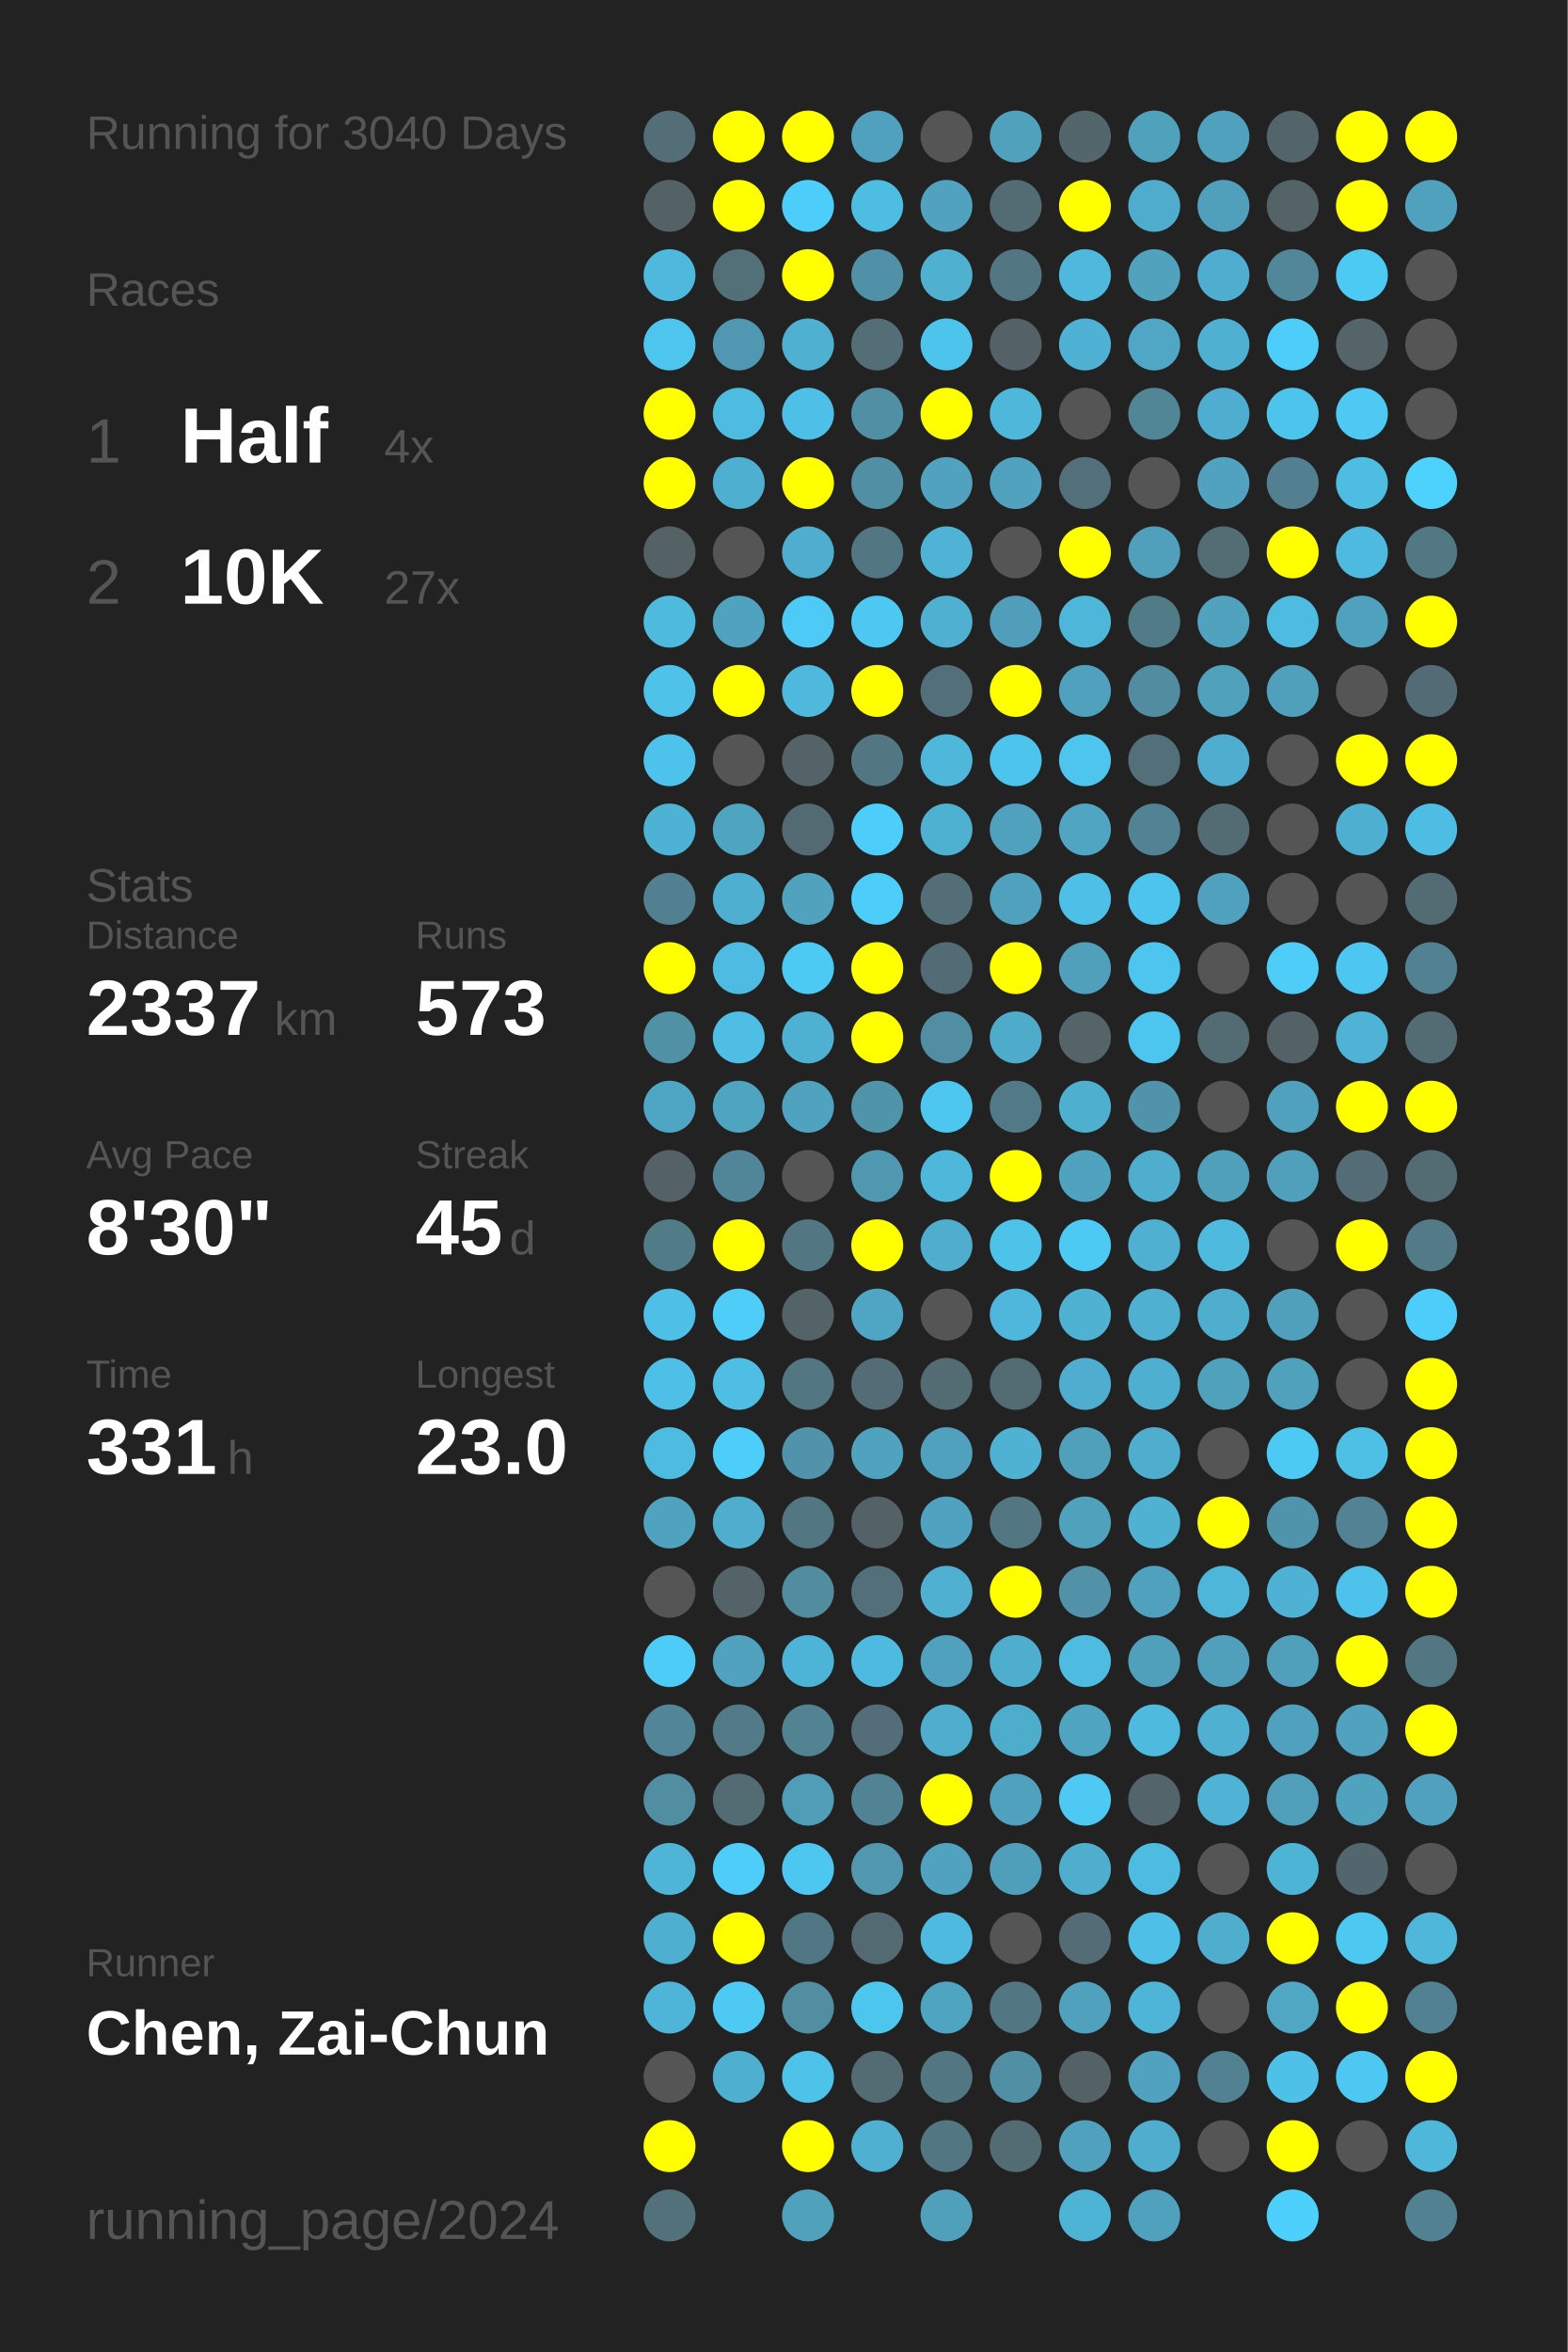
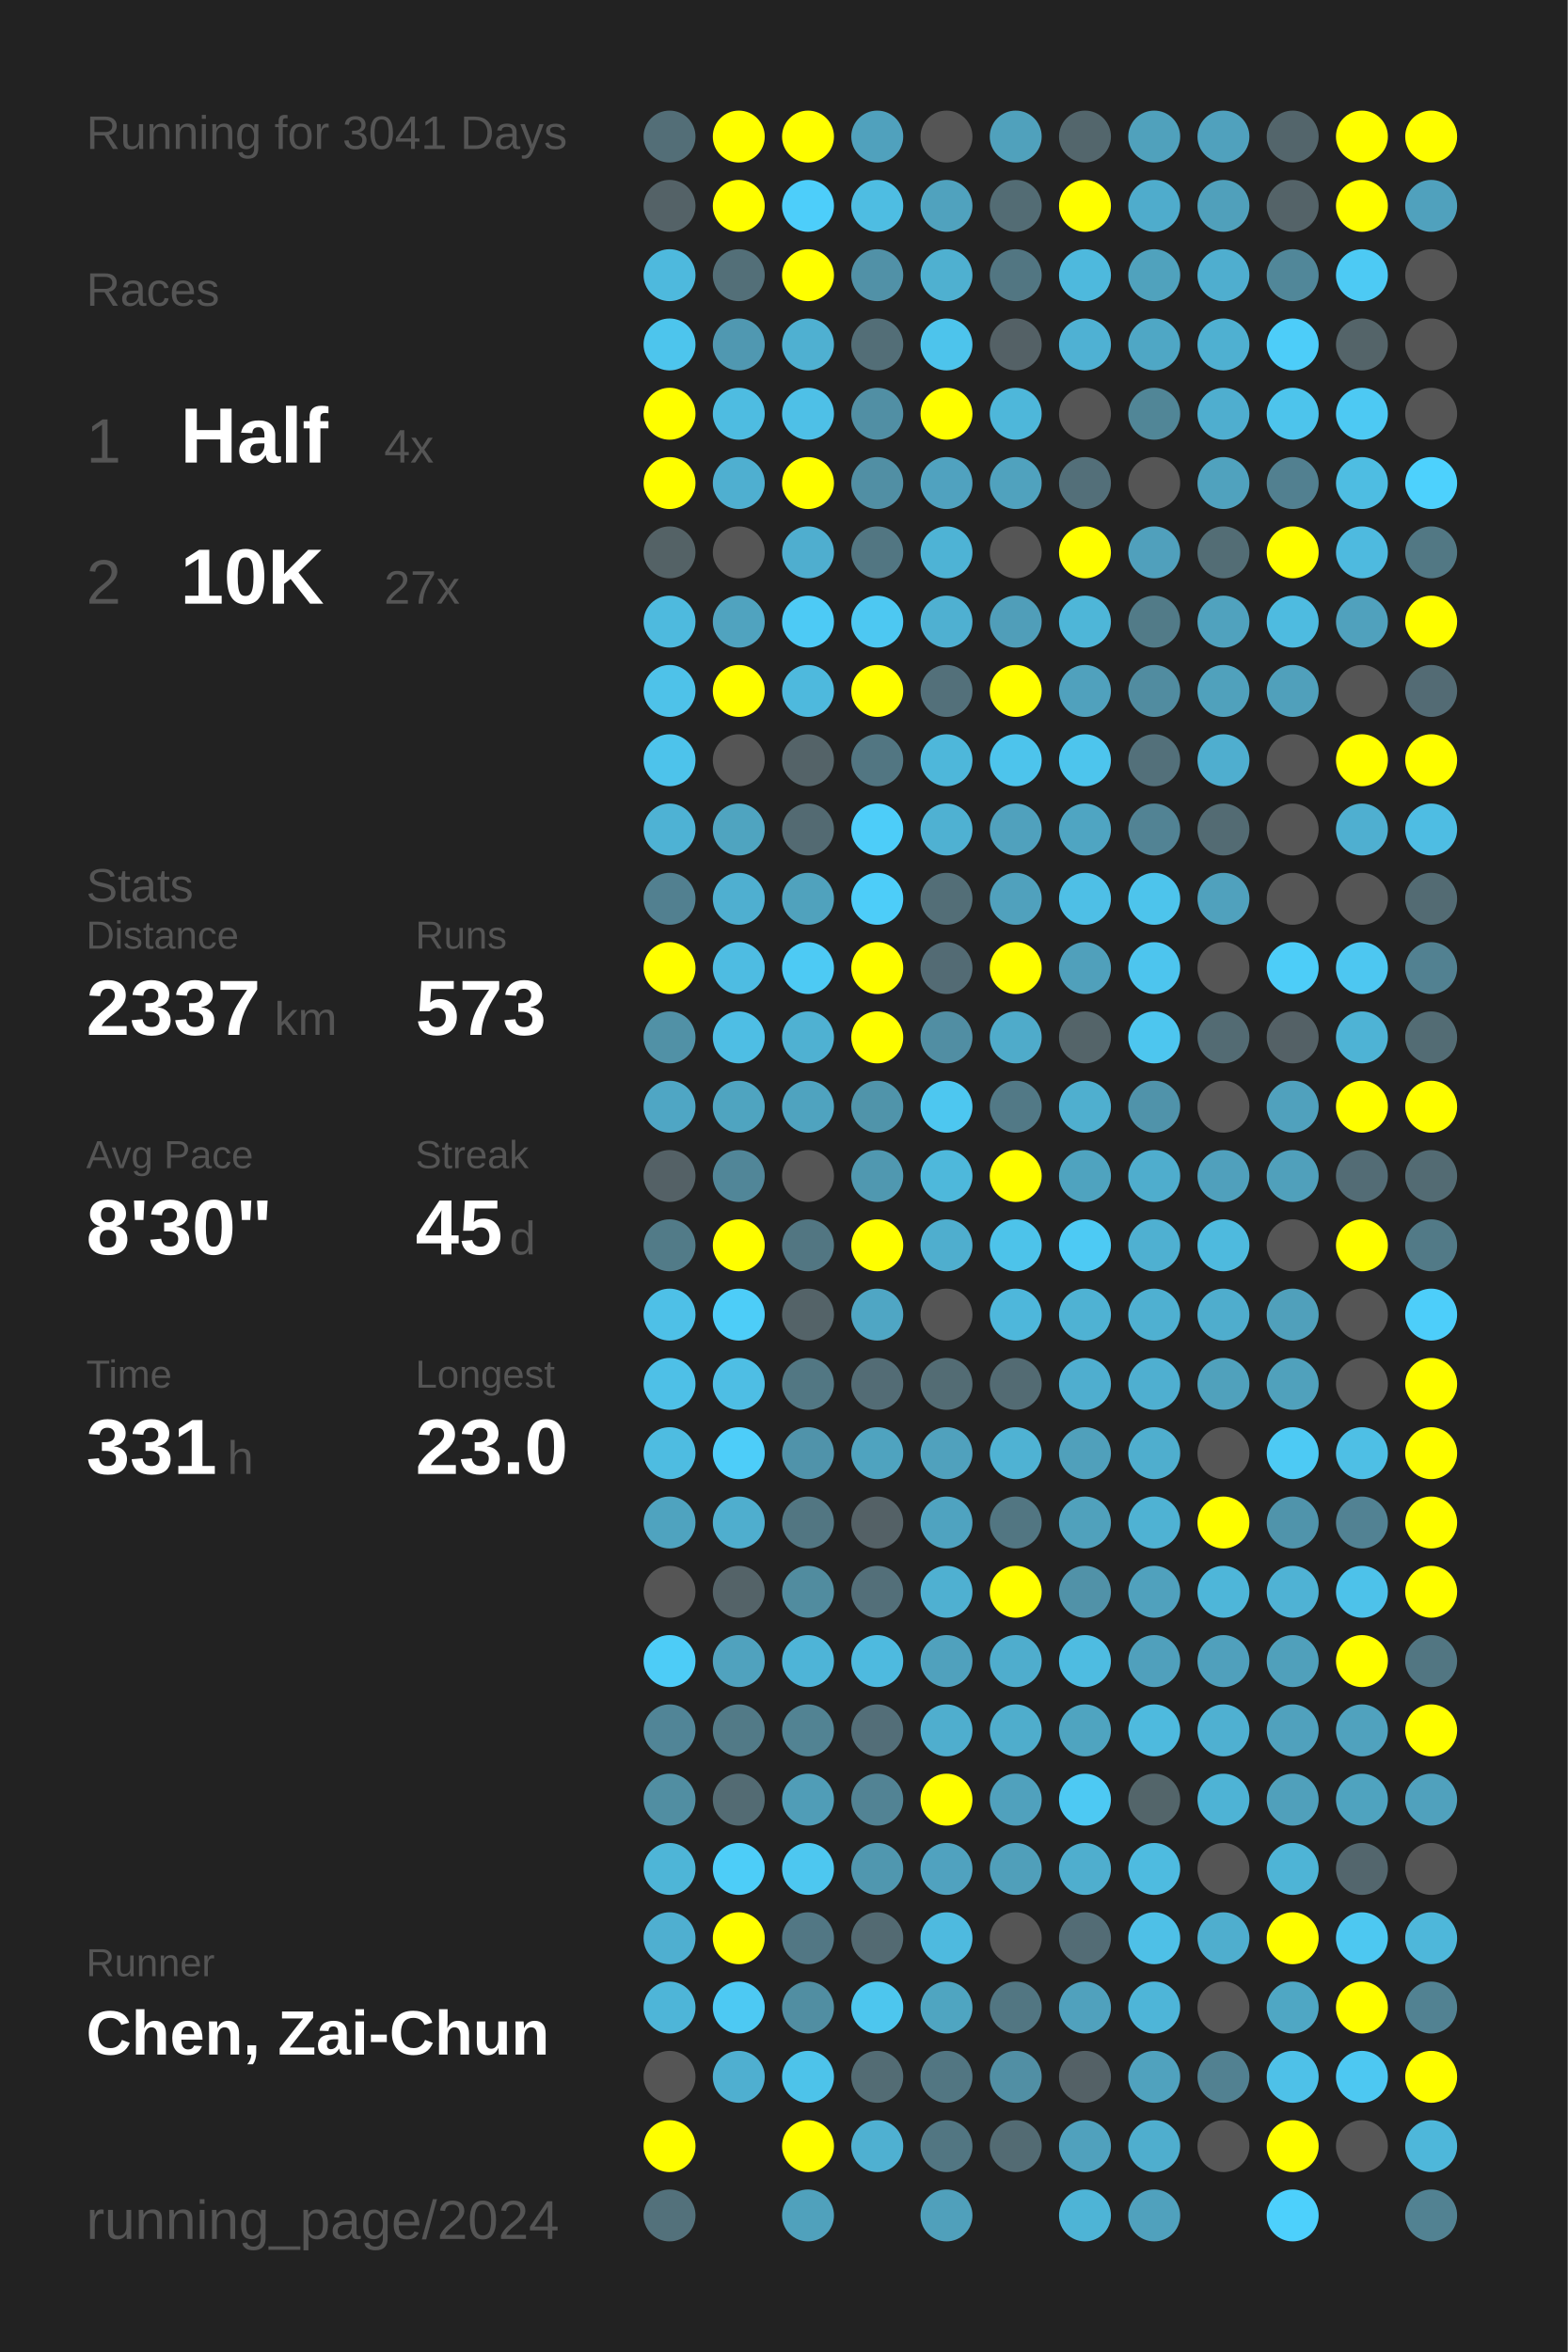
<svg xmlns="http://www.w3.org/2000/svg" baseProfile="full" height="300mm" version="1.1" viewBox="0,0,200,300" width="200mm">
  <defs />
  <rect fill="#222222" height="300" width="200" x="0" y="0" />
-   <text fill="#555555" style="font-size:6px; font-family:Arial;" x="11" y="19">Running for 3040 Days</text>
+   <text fill="#555555" style="font-size:6px; font-family:Arial;" x="11" y="19">Running for 3041 Days</text>
  <text fill="#555555" style="font-size:6px; font-family:Arial;" x="11" y="39">Races</text>
  <text fill="#555555" style="font-size:8px; font-family:Arial;" x="11" y="59">1</text>
  <text fill="#FFFFFF" style="font-size:10px; font-family:Arial; font-weight:bold;" x="23" y="59">Half</text>
  <text fill="#555555" style="font-size:6px; font-family:Arial;" x="49" y="59">4x</text>
  <text fill="#555555" style="font-size:8px; font-family:Arial;" x="11" y="77">2</text>
  <text fill="#FFFFFF" style="font-size:10px; font-family:Arial; font-weight:bold;" x="23" y="77">10K</text>
  <text fill="#555555" style="font-size:6px; font-family:Arial;" x="49" y="77">27x</text>
  <text fill="#555555" style="font-size:6px; font-family:Arial;" x="11" y="115">Stats</text>
  <text fill="#555555" style="font-size:5px; font-family:Arial;" x="11" y="121">Distance</text>
  <text fill="#FFFFFF" style="font-size:10px; font-family:Arial; font-weight:bold;" x="11" y="132">2337</text>
  <text fill="#555555" style="font-size:6px; font-family:Arial;" x="35" y="132">km</text>
  <text fill="#555555" style="font-size:5px; font-family:Arial;" x="53" y="121">Runs</text>
  <text fill="#FFFFFF" style="font-size:10px; font-family:Arial; font-weight:bold;" x="53" y="132">573</text>
  <text fill="#555555" style="font-size:5px; font-family:Arial;" x="11" y="149">Avg Pace</text>
  <text fill="#FFFFFF" style="font-size:10px; font-family:Arial; font-weight:bold;" x="11" y="160">8'30"</text>
  <text fill="#555555" style="font-size:5px; font-family:Arial;" x="53" y="149">Streak</text>
  <text fill="#FFFFFF" style="font-size:10px; font-family:Arial; font-weight:bold;" x="53" y="160">45</text>
  <text fill="#555555" style="font-size:6px; font-family:Arial;" x="65" y="160">d</text>
  <text fill="#555555" style="font-size:5px; font-family:Arial;" x="11" y="177">Time</text>
  <text fill="#FFFFFF" style="font-size:10px; font-family:Arial; font-weight:bold;" x="11" y="188">331</text>
  <text fill="#555555" style="font-size:6px; font-family:Arial;" x="29" y="188">h</text>
  <text fill="#555555" style="font-size:5px; font-family:Arial;" x="53" y="177">Longest</text>
  <text fill="#FFFFFF" style="font-size:10px; font-family:Arial; font-weight:bold;" x="53" y="188">23.0</text>
  <text fill="#555555" style="font-size:5px; font-family:Arial;" x="11" y="252.065">Runner</text>
  <text fill="#FFFFFF" style="font-size:8px; font-family:Arial; font-weight:bold;" x="11" y="262.065">Chen, Zai-Chun</text>
  <text fill="#555555" style="font-size:7px; font-family:Arial;" x="11" y="285.581">running_page/2024</text>
  <circle cx="85.417" cy="17.419" fill="#536e77" r="3.312" />
  <circle cx="85.417" cy="26.258" fill="#546267" r="3.312" />
  <circle cx="85.417" cy="35.097" fill="#4eb9dd" r="3.312" />
  <circle cx="85.417" cy="43.935" fill="#4dc5ed" r="3.312" />
  <circle cx="85.417" cy="52.774" fill="#FFFF00" r="3.312" />
  <circle cx="85.417" cy="61.613" fill="#FFFF00" r="3.312" />
  <circle cx="85.417" cy="70.452" fill="#546266" r="3.312" />
  <circle cx="85.417" cy="79.29" fill="#4ebade" r="3.312" />
  <circle cx="85.417" cy="88.129" fill="#4ec2e9" r="3.312" />
  <circle cx="85.417" cy="96.968" fill="#4dc3eb" r="3.312" />
  <circle cx="85.417" cy="105.806" fill="#4eb2d4" r="3.312" />
  <circle cx="85.417" cy="114.645" fill="#528090" r="3.312" />
  <circle cx="85.417" cy="123.484" fill="#FFFF00" r="3.312" />
  <circle cx="85.417" cy="132.323" fill="#5191a6" r="3.312" />
  <circle cx="85.417" cy="141.161" fill="#4fa6c4" r="3.312" />
  <circle cx="85.417" cy="150" fill="#546166" r="3.312" />
  <circle cx="85.417" cy="158.839" fill="#527b88" r="3.312" />
  <circle cx="85.417" cy="167.677" fill="#4ec0e7" r="3.312" />
  <circle cx="85.417" cy="176.516" fill="#4ec0e7" r="3.312" />
  <circle cx="85.417" cy="185.355" fill="#4ebce1" r="3.312" />
  <circle cx="85.417" cy="194.194" fill="#4fa3bf" r="3.312" />
  <circle cx="85.417" cy="203.032" fill="#555555" r="3.312" />
  <circle cx="85.417" cy="211.871" fill="#4dccf7" r="3.312" />
  <circle cx="85.417" cy="220.71" fill="#518597" r="3.312" />
  <circle cx="85.417" cy="229.548" fill="#518ea2" r="3.312" />
  <circle cx="85.417" cy="238.387" fill="#4eb5d7" r="3.312" />
  <circle cx="85.417" cy="247.226" fill="#4fafd0" r="3.312" />
  <circle cx="85.417" cy="256.065" fill="#4eb5d8" r="3.312" />
  <circle cx="85.417" cy="264.903" fill="#555555" r="3.312" />
  <circle cx="85.417" cy="273.742" fill="#FFFF00" r="3.312" />
  <circle cx="85.417" cy="282.581" fill="#53717b" r="3.312" />
  <circle cx="94.25" cy="17.419" fill="#FFFF00" r="3.312" />
  <circle cx="94.25" cy="26.258" fill="#FFFF00" r="3.312" />
  <circle cx="94.25" cy="35.097" fill="#536f78" r="3.312" />
  <circle cx="94.25" cy="43.935" fill="#5098b1" r="3.312" />
  <circle cx="94.25" cy="52.774" fill="#4ebce1" r="3.312" />
  <circle cx="94.25" cy="61.613" fill="#4fafd0" r="3.312" />
  <circle cx="94.25" cy="70.452" fill="#555555" r="3.312" />
  <circle cx="94.25" cy="79.29" fill="#50a3bf" r="3.312" />
  <circle cx="94.25" cy="88.129" fill="#FFFF00" r="3.312" />
  <circle cx="94.25" cy="96.968" fill="#555555" r="3.312" />
  <circle cx="94.25" cy="105.806" fill="#4fa4c0" r="3.312" />
  <circle cx="94.25" cy="114.645" fill="#4fafd0" r="3.312" />
  <circle cx="94.25" cy="123.484" fill="#4ebce2" r="3.312" />
  <circle cx="94.25" cy="132.323" fill="#4ebee4" r="3.312" />
  <circle cx="94.25" cy="141.161" fill="#4fa4c0" r="3.312" />
  <circle cx="94.25" cy="150" fill="#518698" r="3.312" />
  <circle cx="94.25" cy="158.839" fill="#FFFF00" r="3.312" />
  <circle cx="94.25" cy="167.677" fill="#4dcdf8" r="3.312" />
  <circle cx="94.25" cy="176.516" fill="#4ebee4" r="3.312" />
  <circle cx="94.25" cy="185.355" fill="#4dcdf9" r="3.312" />
  <circle cx="94.25" cy="194.194" fill="#4faece" r="3.312" />
  <circle cx="94.25" cy="203.032" fill="#546368" r="3.312" />
  <circle cx="94.25" cy="211.871" fill="#50a2be" r="3.312" />
  <circle cx="94.25" cy="220.71" fill="#527a87" r="3.312" />
  <circle cx="94.25" cy="229.548" fill="#536b73" r="3.312" />
  <circle cx="94.25" cy="238.387" fill="#4dcdf8" r="3.312" />
  <circle cx="94.25" cy="247.226" fill="#FFFF00" r="3.312" />
  <circle cx="94.25" cy="256.065" fill="#4dc9f3" r="3.312" />
  <circle cx="94.25" cy="264.903" fill="#4fafd0" r="3.312" />
  <circle cx="103.083" cy="17.419" fill="#FFFF00" r="3.312" />
  <circle cx="103.083" cy="26.258" fill="#4dcefa" r="3.312" />
  <circle cx="103.083" cy="35.097" fill="#FFFF00" r="3.312" />
  <circle cx="103.083" cy="43.935" fill="#4fb0d1" r="3.312" />
  <circle cx="103.083" cy="52.774" fill="#4ec0e7" r="3.312" />
  <circle cx="103.083" cy="61.613" fill="#FFFF00" r="3.312" />
  <circle cx="103.083" cy="70.452" fill="#4faecf" r="3.312" />
  <circle cx="103.083" cy="79.29" fill="#4dcaf5" r="3.312" />
  <circle cx="103.083" cy="88.129" fill="#4eb9dd" r="3.312" />
  <circle cx="103.083" cy="96.968" fill="#546368" r="3.312" />
  <circle cx="103.083" cy="105.806" fill="#536a72" r="3.312" />
  <circle cx="103.083" cy="114.645" fill="#50a2bd" r="3.312" />
  <circle cx="103.083" cy="123.484" fill="#4dcaf4" r="3.312" />
  <circle cx="103.083" cy="132.323" fill="#4fb1d2" r="3.312" />
  <circle cx="103.083" cy="141.161" fill="#4fa3bf" r="3.312" />
  <circle cx="103.083" cy="150" fill="#555555" r="3.312" />
  <circle cx="103.083" cy="158.839" fill="#527682" r="3.312" />
  <circle cx="103.083" cy="167.677" fill="#546368" r="3.312" />
  <circle cx="103.083" cy="176.516" fill="#527783" r="3.312" />
  <circle cx="103.083" cy="185.355" fill="#5093aa" r="3.312" />
  <circle cx="103.083" cy="194.194" fill="#527682" r="3.312" />
  <circle cx="103.083" cy="203.032" fill="#518c9f" r="3.312" />
  <circle cx="103.083" cy="211.871" fill="#4eb4d7" r="3.312" />
  <circle cx="103.083" cy="220.71" fill="#528393" r="3.312" />
  <circle cx="103.083" cy="229.548" fill="#509db7" r="3.312" />
  <circle cx="103.083" cy="238.387" fill="#4dc7f0" r="3.312" />
  <circle cx="103.083" cy="247.226" fill="#527784" r="3.312" />
  <circle cx="103.083" cy="256.065" fill="#518ea2" r="3.312" />
  <circle cx="103.083" cy="264.903" fill="#4dc3ea" r="3.312" />
  <circle cx="103.083" cy="273.742" fill="#FFFF00" r="3.312" />
  <circle cx="103.083" cy="282.581" fill="#50a1bc" r="3.312" />
  <circle cx="111.917" cy="17.419" fill="#50a1bd" r="3.312" />
  <circle cx="111.917" cy="26.258" fill="#4ebde2" r="3.312" />
  <circle cx="111.917" cy="35.097" fill="#5191a7" r="3.312" />
  <circle cx="111.917" cy="43.935" fill="#536e77" r="3.312" />
  <circle cx="111.917" cy="52.774" fill="#518fa4" r="3.312" />
  <circle cx="111.917" cy="61.613" fill="#518fa4" r="3.312" />
  <circle cx="111.917" cy="70.452" fill="#527682" r="3.312" />
  <circle cx="111.917" cy="79.29" fill="#4dc8f2" r="3.312" />
  <circle cx="111.917" cy="88.129" fill="#FFFF00" r="3.312" />
  <circle cx="111.917" cy="96.968" fill="#527682" r="3.312" />
  <circle cx="111.917" cy="105.806" fill="#4dcdf9" r="3.312" />
  <circle cx="111.917" cy="114.645" fill="#4dcdf9" r="3.312" />
  <circle cx="111.917" cy="123.484" fill="#FFFF00" r="3.312" />
  <circle cx="111.917" cy="132.323" fill="#FFFF00" r="3.312" />
  <circle cx="111.917" cy="141.161" fill="#5094aa" r="3.312" />
  <circle cx="111.917" cy="150" fill="#5098b0" r="3.312" />
  <circle cx="111.917" cy="158.839" fill="#FFFF00" r="3.312" />
  <circle cx="111.917" cy="167.677" fill="#4fa6c4" r="3.312" />
  <circle cx="111.917" cy="176.516" fill="#536c75" r="3.312" />
  <circle cx="111.917" cy="185.355" fill="#4fa3bf" r="3.312" />
  <circle cx="111.917" cy="194.194" fill="#546166" r="3.312" />
  <circle cx="111.917" cy="203.032" fill="#536f79" r="3.312" />
  <circle cx="111.917" cy="211.871" fill="#4ebadf" r="3.312" />
  <circle cx="111.917" cy="220.71" fill="#536e78" r="3.312" />
  <circle cx="111.917" cy="229.548" fill="#528394" r="3.312" />
  <circle cx="111.917" cy="238.387" fill="#5097af" r="3.312" />
  <circle cx="111.917" cy="247.226" fill="#536a72" r="3.312" />
  <circle cx="111.917" cy="256.065" fill="#4dc6ee" r="3.312" />
  <circle cx="111.917" cy="264.903" fill="#536c74" r="3.312" />
  <circle cx="111.917" cy="273.742" fill="#4fb0d1" r="3.312" />
  <circle cx="120.75" cy="17.419" fill="#555555" r="3.312" />
  <circle cx="120.75" cy="26.258" fill="#50a2be" r="3.312" />
  <circle cx="120.75" cy="35.097" fill="#4fb0d0" r="3.312" />
  <circle cx="120.75" cy="43.935" fill="#4dc4ec" r="3.312" />
  <circle cx="120.75" cy="52.774" fill="#FFFF00" r="3.312" />
  <circle cx="120.75" cy="61.613" fill="#50a2bf" r="3.312" />
  <circle cx="120.75" cy="70.452" fill="#4eb3d5" r="3.312" />
  <circle cx="120.75" cy="79.29" fill="#4fb0d1" r="3.312" />
  <circle cx="120.75" cy="88.129" fill="#53707a" r="3.312" />
  <circle cx="120.75" cy="96.968" fill="#4eb7da" r="3.312" />
  <circle cx="120.75" cy="105.806" fill="#4fb1d2" r="3.312" />
  <circle cx="120.75" cy="114.645" fill="#536e77" r="3.312" />
  <circle cx="120.75" cy="123.484" fill="#536b74" r="3.312" />
  <circle cx="120.75" cy="132.323" fill="#518ea3" r="3.312" />
  <circle cx="120.75" cy="141.161" fill="#4dc7f0" r="3.312" />
  <circle cx="120.75" cy="150" fill="#4eb8db" r="3.312" />
  <circle cx="120.75" cy="158.839" fill="#4faece" r="3.312" />
  <circle cx="120.75" cy="167.677" fill="#555555" r="3.312" />
  <circle cx="120.75" cy="176.516" fill="#536c74" r="3.312" />
  <circle cx="120.75" cy="185.355" fill="#50a1bd" r="3.312" />
  <circle cx="120.75" cy="194.194" fill="#4fa3c0" r="3.312" />
  <circle cx="120.75" cy="203.032" fill="#4fb0d1" r="3.312" />
  <circle cx="120.75" cy="211.871" fill="#50a1bd" r="3.312" />
  <circle cx="120.75" cy="220.71" fill="#4faece" r="3.312" />
  <circle cx="120.75" cy="229.548" fill="#FFFF00" r="3.312" />
  <circle cx="120.75" cy="238.387" fill="#50a2bf" r="3.312" />
  <circle cx="120.75" cy="247.226" fill="#4ebadf" r="3.312" />
  <circle cx="120.75" cy="256.065" fill="#4fa5c1" r="3.312" />
  <circle cx="120.75" cy="264.903" fill="#527682" r="3.312" />
  <circle cx="120.75" cy="273.742" fill="#527682" r="3.312" />
  <circle cx="120.75" cy="282.581" fill="#50a0bb" r="3.312" />
  <circle cx="129.583" cy="17.419" fill="#50a1bc" r="3.312" />
  <circle cx="129.583" cy="26.258" fill="#536c74" r="3.312" />
  <circle cx="129.583" cy="35.097" fill="#527682" r="3.312" />
  <circle cx="129.583" cy="43.935" fill="#546166" r="3.312" />
  <circle cx="129.583" cy="52.774" fill="#4eb7da" r="3.312" />
  <circle cx="129.583" cy="61.613" fill="#50a2be" r="3.312" />
  <circle cx="129.583" cy="70.452" fill="#555555" r="3.312" />
  <circle cx="129.583" cy="79.29" fill="#509eb9" r="3.312" />
  <circle cx="129.583" cy="88.129" fill="#FFFF00" r="3.312" />
  <circle cx="129.583" cy="96.968" fill="#4dc4ec" r="3.312" />
  <circle cx="129.583" cy="105.806" fill="#50a1bd" r="3.312" />
  <circle cx="129.583" cy="114.645" fill="#50a1bd" r="3.312" />
  <circle cx="129.583" cy="123.484" fill="#FFFF00" r="3.312" />
  <circle cx="129.583" cy="132.323" fill="#4fabca" r="3.312" />
  <circle cx="129.583" cy="141.161" fill="#527986" r="3.312" />
  <circle cx="129.583" cy="150" fill="#FFFF00" r="3.312" />
  <circle cx="129.583" cy="158.839" fill="#4dc3ea" r="3.312" />
  <circle cx="129.583" cy="167.677" fill="#4eb7db" r="3.312" />
  <circle cx="129.583" cy="176.516" fill="#536b73" r="3.312" />
  <circle cx="129.583" cy="185.355" fill="#4fb2d3" r="3.312" />
  <circle cx="129.583" cy="194.194" fill="#527682" r="3.312" />
  <circle cx="129.583" cy="203.032" fill="#FFFF00" r="3.312" />
  <circle cx="129.583" cy="211.871" fill="#4fadcd" r="3.312" />
  <circle cx="129.583" cy="220.71" fill="#4fadcc" r="3.312" />
  <circle cx="129.583" cy="229.548" fill="#50a1bd" r="3.312" />
  <circle cx="129.583" cy="238.387" fill="#509fba" r="3.312" />
  <circle cx="129.583" cy="247.226" fill="#555555" r="3.312" />
  <circle cx="129.583" cy="256.065" fill="#527682" r="3.312" />
  <circle cx="129.583" cy="264.903" fill="#518fa4" r="3.312" />
  <circle cx="129.583" cy="273.742" fill="#536b73" r="3.312" />
  <circle cx="138.417" cy="17.419" fill="#53666c" r="3.312" />
  <circle cx="138.417" cy="26.258" fill="#FFFF00" r="3.312" />
  <circle cx="138.417" cy="35.097" fill="#4eb9dd" r="3.312" />
  <circle cx="138.417" cy="43.935" fill="#4fb1d3" r="3.312" />
  <circle cx="138.417" cy="52.774" fill="#555555" r="3.312" />
  <circle cx="138.417" cy="61.613" fill="#536f79" r="3.312" />
  <circle cx="138.417" cy="70.452" fill="#FFFF00" r="3.312" />
  <circle cx="138.417" cy="79.29" fill="#4eb6d8" r="3.312" />
  <circle cx="138.417" cy="88.129" fill="#50a1bd" r="3.312" />
  <circle cx="138.417" cy="96.968" fill="#4dc5ed" r="3.312" />
  <circle cx="138.417" cy="105.806" fill="#4fa5c2" r="3.312" />
  <circle cx="138.417" cy="114.645" fill="#4ebfe6" r="3.312" />
  <circle cx="138.417" cy="123.484" fill="#50a0bb" r="3.312" />
  <circle cx="138.417" cy="132.323" fill="#546469" r="3.312" />
  <circle cx="138.417" cy="141.161" fill="#4fafcf" r="3.312" />
  <circle cx="138.417" cy="150" fill="#4fa3bf" r="3.312" />
  <circle cx="138.417" cy="158.839" fill="#4dcaf4" r="3.312" />
  <circle cx="138.417" cy="167.677" fill="#4fb2d3" r="3.312" />
  <circle cx="138.417" cy="176.516" fill="#4faecf" r="3.312" />
  <circle cx="138.417" cy="185.355" fill="#50a0bb" r="3.312" />
  <circle cx="138.417" cy="194.194" fill="#50a1bc" r="3.312" />
  <circle cx="138.417" cy="203.032" fill="#5192a8" r="3.312" />
  <circle cx="138.417" cy="211.871" fill="#4ebce1" r="3.312" />
  <circle cx="138.417" cy="220.71" fill="#4fa4c0" r="3.312" />
  <circle cx="138.417" cy="229.548" fill="#4dc9f3" r="3.312" />
  <circle cx="138.417" cy="238.387" fill="#4faece" r="3.312" />
  <circle cx="138.417" cy="247.226" fill="#536c75" r="3.312" />
  <circle cx="138.417" cy="256.065" fill="#50a1bd" r="3.312" />
  <circle cx="138.417" cy="264.903" fill="#546166" r="3.312" />
  <circle cx="138.417" cy="273.742" fill="#50a1bd" r="3.312" />
  <circle cx="138.417" cy="282.581" fill="#4eb4d6" r="3.312" />
  <circle cx="147.25" cy="17.419" fill="#50a1bc" r="3.312" />
  <circle cx="147.25" cy="26.258" fill="#4faccc" r="3.312" />
  <circle cx="147.25" cy="35.097" fill="#50a2bd" r="3.312" />
  <circle cx="147.25" cy="43.935" fill="#4fa7c5" r="3.312" />
  <circle cx="147.25" cy="52.774" fill="#518697" r="3.312" />
  <circle cx="147.25" cy="61.613" fill="#555555" r="3.312" />
  <circle cx="147.25" cy="70.452" fill="#50a0bc" r="3.312" />
  <circle cx="147.25" cy="79.29" fill="#527b88" r="3.312" />
  <circle cx="147.25" cy="88.129" fill="#518ca0" r="3.312" />
  <circle cx="147.25" cy="96.968" fill="#53707a" r="3.312" />
  <circle cx="147.25" cy="105.806" fill="#528394" r="3.312" />
  <circle cx="147.25" cy="114.645" fill="#4dc4ec" r="3.312" />
  <circle cx="147.25" cy="123.484" fill="#4dc5ee" r="3.312" />
  <circle cx="147.25" cy="132.323" fill="#4dc6ef" r="3.312" />
  <circle cx="147.25" cy="141.161" fill="#5093aa" r="3.312" />
  <circle cx="147.25" cy="150" fill="#4fadcd" r="3.312" />
  <circle cx="147.25" cy="158.839" fill="#4fb0d1" r="3.312" />
  <circle cx="147.25" cy="167.677" fill="#4fb0d1" r="3.312" />
  <circle cx="147.25" cy="176.516" fill="#4fafd0" r="3.312" />
  <circle cx="147.25" cy="185.355" fill="#4faece" r="3.312" />
  <circle cx="147.25" cy="194.194" fill="#4fb2d3" r="3.312" />
  <circle cx="147.25" cy="203.032" fill="#50a1bd" r="3.312" />
  <circle cx="147.25" cy="211.871" fill="#50a0bc" r="3.312" />
  <circle cx="147.25" cy="220.71" fill="#4ebade" r="3.312" />
  <circle cx="147.25" cy="229.548" fill="#53656a" r="3.312" />
  <circle cx="147.25" cy="238.387" fill="#4ebbe0" r="3.312" />
  <circle cx="147.25" cy="247.226" fill="#4ec0e7" r="3.312" />
  <circle cx="147.25" cy="256.065" fill="#4eb5d8" r="3.312" />
  <circle cx="147.25" cy="264.903" fill="#50a2be" r="3.312" />
  <circle cx="147.25" cy="273.742" fill="#4faece" r="3.312" />
  <circle cx="147.25" cy="282.581" fill="#50a1bd" r="3.312" />
  <circle cx="156.083" cy="17.419" fill="#50a1bd" r="3.312" />
  <circle cx="156.083" cy="26.258" fill="#50a0bb" r="3.312" />
  <circle cx="156.083" cy="35.097" fill="#4faecf" r="3.312" />
  <circle cx="156.083" cy="43.935" fill="#4fb0d1" r="3.312" />
  <circle cx="156.083" cy="52.774" fill="#4faecf" r="3.312" />
  <circle cx="156.083" cy="61.613" fill="#50a2be" r="3.312" />
  <circle cx="156.083" cy="70.452" fill="#536d75" r="3.312" />
  <circle cx="156.083" cy="79.29" fill="#50a2be" r="3.312" />
  <circle cx="156.083" cy="88.129" fill="#50a1bc" r="3.312" />
  <circle cx="156.083" cy="96.968" fill="#4faecf" r="3.312" />
  <circle cx="156.083" cy="105.806" fill="#536b73" r="3.312" />
  <circle cx="156.083" cy="114.645" fill="#50a1bd" r="3.312" />
  <circle cx="156.083" cy="123.484" fill="#555555" r="3.312" />
  <circle cx="156.083" cy="132.323" fill="#536b73" r="3.312" />
  <circle cx="156.083" cy="141.161" fill="#555555" r="3.312" />
  <circle cx="156.083" cy="150" fill="#50a0bc" r="3.312" />
  <circle cx="156.083" cy="158.839" fill="#4ebade" r="3.312" />
  <circle cx="156.083" cy="167.677" fill="#4fadcd" r="3.312" />
  <circle cx="156.083" cy="176.516" fill="#50a1bc" r="3.312" />
  <circle cx="156.083" cy="185.355" fill="#555555" r="3.312" />
  <circle cx="156.083" cy="194.194" fill="#FFFF00" r="3.312" />
  <circle cx="156.083" cy="203.032" fill="#4eb6d9" r="3.312" />
  <circle cx="156.083" cy="211.871" fill="#50a0bc" r="3.312" />
  <circle cx="156.083" cy="220.71" fill="#4fb0d1" r="3.312" />
  <circle cx="156.083" cy="229.548" fill="#4eb3d5" r="3.312" />
  <circle cx="156.083" cy="238.387" fill="#555555" r="3.312" />
  <circle cx="156.083" cy="247.226" fill="#4faece" r="3.312" />
  <circle cx="156.083" cy="256.065" fill="#555555" r="3.312" />
  <circle cx="156.083" cy="264.903" fill="#528191" r="3.312" />
  <circle cx="156.083" cy="273.742" fill="#555555" r="3.312" />
  <circle cx="164.917" cy="17.419" fill="#53656b" r="3.312" />
  <circle cx="164.917" cy="26.258" fill="#546368" r="3.312" />
  <circle cx="164.917" cy="35.097" fill="#518799" r="3.312" />
  <circle cx="164.917" cy="43.935" fill="#4dcdf9" r="3.312" />
  <circle cx="164.917" cy="52.774" fill="#4dc4ec" r="3.312" />
  <circle cx="164.917" cy="61.613" fill="#528090" r="3.312" />
  <circle cx="164.917" cy="70.452" fill="#FFFF00" r="3.312" />
  <circle cx="164.917" cy="79.29" fill="#4ebbe0" r="3.312" />
  <circle cx="164.917" cy="88.129" fill="#50a0bb" r="3.312" />
  <circle cx="164.917" cy="96.968" fill="#555555" r="3.312" />
  <circle cx="164.917" cy="105.806" fill="#555555" r="3.312" />
  <circle cx="164.917" cy="114.645" fill="#555555" r="3.312" />
  <circle cx="164.917" cy="123.484" fill="#4dcdf8" r="3.312" />
  <circle cx="164.917" cy="132.323" fill="#546166" r="3.312" />
  <circle cx="164.917" cy="141.161" fill="#50a1bd" r="3.312" />
  <circle cx="164.917" cy="150" fill="#50a0bb" r="3.312" />
  <circle cx="164.917" cy="158.839" fill="#555555" r="3.312" />
  <circle cx="164.917" cy="167.677" fill="#50a0bb" r="3.312" />
  <circle cx="164.917" cy="176.516" fill="#50a1bc" r="3.312" />
  <circle cx="164.917" cy="185.355" fill="#4dcaf4" r="3.312" />
  <circle cx="164.917" cy="194.194" fill="#5094ab" r="3.312" />
  <circle cx="164.917" cy="203.032" fill="#4fb2d4" r="3.312" />
  <circle cx="164.917" cy="211.871" fill="#50a0bb" r="3.312" />
  <circle cx="164.917" cy="220.71" fill="#50a1bd" r="3.312" />
  <circle cx="164.917" cy="229.548" fill="#50a0bb" r="3.312" />
  <circle cx="164.917" cy="238.387" fill="#4eb4d6" r="3.312" />
  <circle cx="164.917" cy="247.226" fill="#FFFF00" r="3.312" />
  <circle cx="164.917" cy="256.065" fill="#4fa7c4" r="3.312" />
  <circle cx="164.917" cy="264.903" fill="#4ec1e8" r="3.312" />
  <circle cx="164.917" cy="273.742" fill="#FFFF00" r="3.312" />
  <circle cx="164.917" cy="282.581" fill="#4dd0fc" r="3.312" />
  <circle cx="173.75" cy="17.419" fill="#FFFF00" r="3.312" />
  <circle cx="173.75" cy="26.258" fill="#FFFF00" r="3.312" />
  <circle cx="173.75" cy="35.097" fill="#4dcaf4" r="3.312" />
  <circle cx="173.75" cy="43.935" fill="#546469" r="3.312" />
  <circle cx="173.75" cy="52.774" fill="#4dc9f3" r="3.312" />
  <circle cx="173.75" cy="61.613" fill="#4ebde2" r="3.312" />
  <circle cx="173.75" cy="70.452" fill="#4ebadf" r="3.312" />
  <circle cx="173.75" cy="79.29" fill="#50a1bd" r="3.312" />
  <circle cx="173.75" cy="88.129" fill="#555555" r="3.312" />
  <circle cx="173.75" cy="96.968" fill="#FFFF00" r="3.312" />
  <circle cx="173.75" cy="105.806" fill="#4fafd0" r="3.312" />
  <circle cx="173.75" cy="114.645" fill="#555555" r="3.312" />
  <circle cx="173.75" cy="123.484" fill="#4dc7f1" r="3.312" />
  <circle cx="173.75" cy="132.323" fill="#4eb3d5" r="3.312" />
  <circle cx="173.75" cy="141.161" fill="#FFFF00" r="3.312" />
  <circle cx="173.75" cy="150" fill="#536c75" r="3.312" />
  <circle cx="173.75" cy="158.839" fill="#FFFF00" r="3.312" />
  <circle cx="173.75" cy="167.677" fill="#555555" r="3.312" />
  <circle cx="173.75" cy="176.516" fill="#555555" r="3.312" />
  <circle cx="173.75" cy="185.355" fill="#4ebfe5" r="3.312" />
  <circle cx="173.75" cy="194.194" fill="#528293" r="3.312" />
  <circle cx="173.75" cy="203.032" fill="#4dc2ea" r="3.312" />
  <circle cx="173.75" cy="211.871" fill="#FFFF00" r="3.312" />
  <circle cx="173.75" cy="220.71" fill="#50a2be" r="3.312" />
  <circle cx="173.75" cy="229.548" fill="#4fa3bf" r="3.312" />
  <circle cx="173.75" cy="238.387" fill="#53666d" r="3.312" />
  <circle cx="173.75" cy="247.226" fill="#4dc8f1" r="3.312" />
  <circle cx="173.75" cy="256.065" fill="#FFFF00" r="3.312" />
  <circle cx="173.75" cy="264.903" fill="#4dc8f2" r="3.312" />
  <circle cx="173.75" cy="273.742" fill="#555555" r="3.312" />
  <circle cx="182.583" cy="17.419" fill="#FFFF00" r="3.312" />
  <circle cx="182.583" cy="26.258" fill="#50a1bd" r="3.312" />
  <circle cx="182.583" cy="35.097" fill="#555555" r="3.312" />
  <circle cx="182.583" cy="43.935" fill="#555555" r="3.312" />
  <circle cx="182.583" cy="52.774" fill="#555555" r="3.312" />
  <circle cx="182.583" cy="61.613" fill="#4dd1fd" r="3.312" />
  <circle cx="182.583" cy="70.452" fill="#527884" r="3.312" />
  <circle cx="182.583" cy="79.29" fill="#FFFF00" r="3.312" />
  <circle cx="182.583" cy="88.129" fill="#536b74" r="3.312" />
  <circle cx="182.583" cy="96.968" fill="#FFFF00" r="3.312" />
  <circle cx="182.583" cy="105.806" fill="#4ebde3" r="3.312" />
  <circle cx="182.583" cy="114.645" fill="#536b73" r="3.312" />
  <circle cx="182.583" cy="123.484" fill="#528191" r="3.312" />
  <circle cx="182.583" cy="132.323" fill="#536c74" r="3.312" />
  <circle cx="182.583" cy="141.161" fill="#FFFF00" r="3.312" />
  <circle cx="182.583" cy="150" fill="#536b73" r="3.312" />
  <circle cx="182.583" cy="158.839" fill="#527a87" r="3.312" />
  <circle cx="182.583" cy="167.677" fill="#4dcefa" r="3.312" />
  <circle cx="182.583" cy="176.516" fill="#FFFF00" r="3.312" />
  <circle cx="182.583" cy="185.355" fill="#FFFF00" r="3.312" />
  <circle cx="182.583" cy="194.194" fill="#FFFF00" r="3.312" />
  <circle cx="182.583" cy="203.032" fill="#FFFF00" r="3.312" />
  <circle cx="182.583" cy="211.871" fill="#527682" r="3.312" />
  <circle cx="182.583" cy="220.71" fill="#FFFF00" r="3.312" />
  <circle cx="182.583" cy="229.548" fill="#50a1bd" r="3.312" />
  <circle cx="182.583" cy="238.387" fill="#555555" r="3.312" />
  <circle cx="182.583" cy="247.226" fill="#4eb7da" r="3.312" />
  <circle cx="182.583" cy="256.065" fill="#528292" r="3.312" />
  <circle cx="182.583" cy="264.903" fill="#FFFF00" r="3.312" />
  <circle cx="182.583" cy="273.742" fill="#4eb7da" r="3.312" />
  <circle cx="182.583" cy="282.581" fill="#528292" r="3.312" />
</svg>
